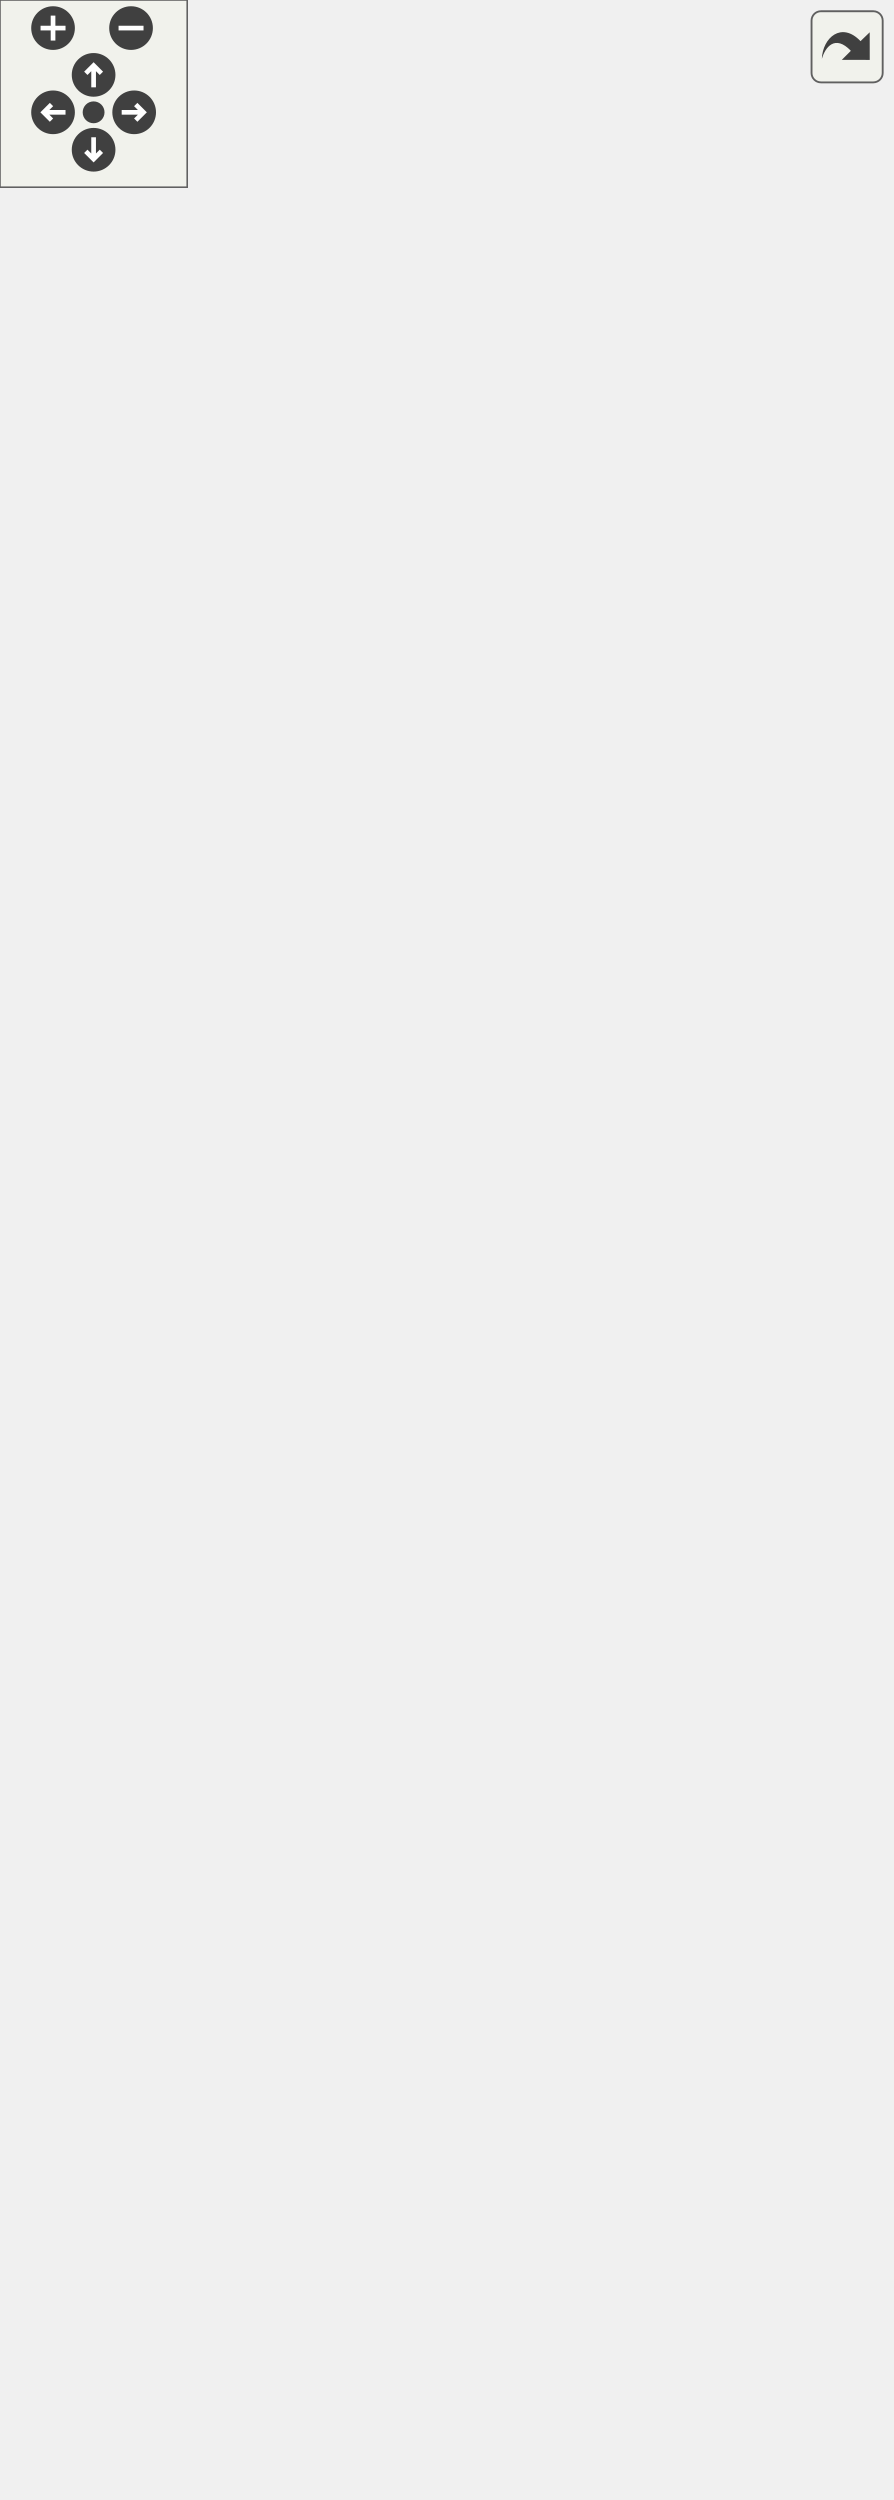
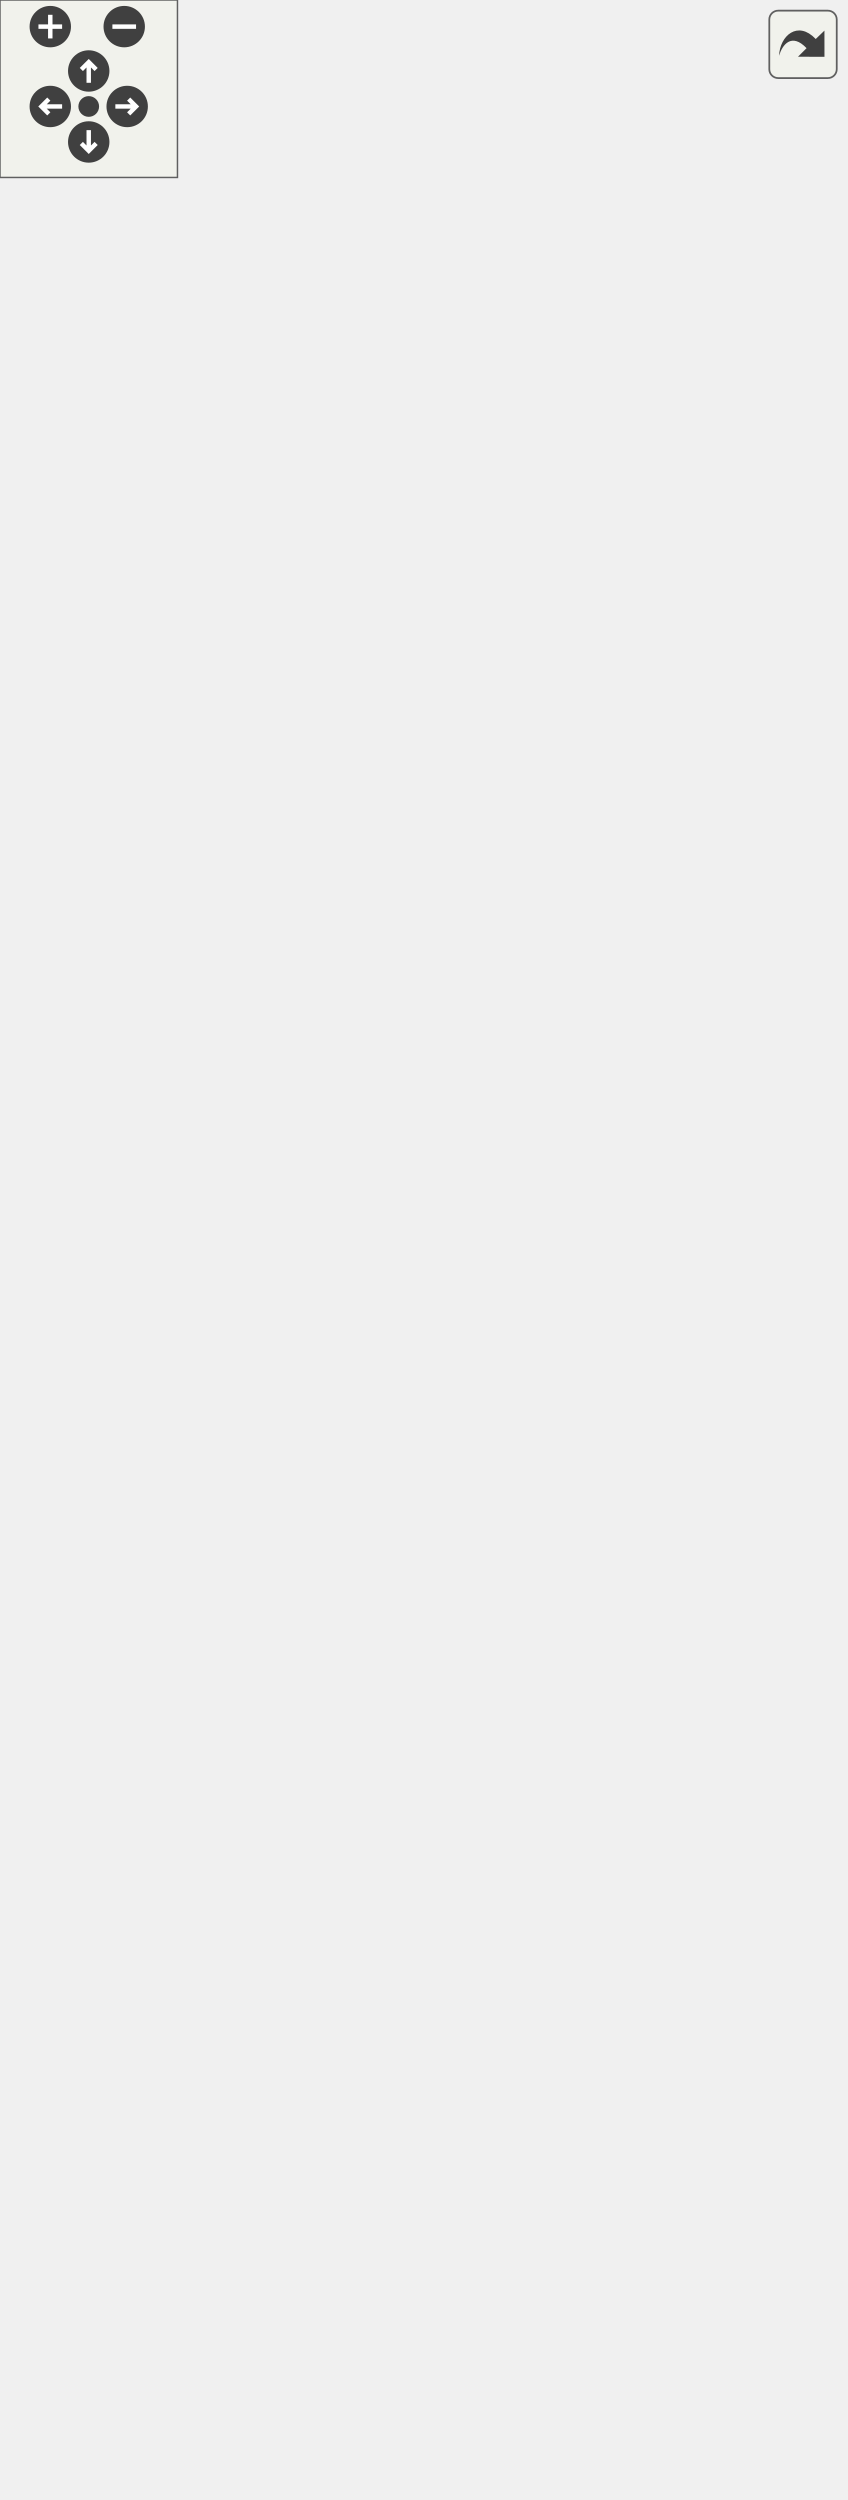
<svg xmlns="http://www.w3.org/2000/svg" xmlns:xlink="http://www.w3.org/1999/xlink" id="main" version="1.1" xml:space="preserve">
  <style type="text/css">
.edge:hover path { stroke: red; }
.edge:hover polygon { stroke: red; fill: red; }
</style>
  <defs>
    <circle id="rim" cx="0" cy="0" r="7" />
    <circle id="rim2" cx="0" cy="0" r="3.5" />
    <g id="zoomPlus">
      <use xlink:href="#rim" fill="#404040">
        <set attributeName="fill" to="#808080" begin="zoomplus.mouseover" end="zoomplus.mouseout" />
      </use>
      <path d="M-4,0h8M0,-4v8" fill="none" stroke="white" stroke-width="1.5" pointer-events="none" />
    </g>
    <g id="zoomMin">
      <use xlink:href="#rim" fill="#404040">
        <set attributeName="fill" to="#808080" begin="zoomminus.mouseover" end="zoomminus.mouseout" />
      </use>
      <path d="M-4,0h8" fill="none" stroke="white" stroke-width="1.5" pointer-events="none" />
    </g>
    <g id="dirArrow">
      <path fill="none" stroke="white" stroke-width="1.5" d="M0,-3.0v7 M-2.5,-0.5L0,-3.0L2.5,-0.5" />
    </g>
    <g id="resetDef">
      <use xlink:href="#rim2" fill="#404040">
        <set attributeName="fill" to="#808080" begin="reset.mouseover" end="reset.mouseout" />
      </use>
    </g>
  </defs>
  <svg id="graph" class="graph">
    <g id="viewport">
      <g id="node1" class="node">
        <g id="a_node1">
          <a xlink:title="The base class for all colliders. @spicapi.">
-             <polygon fill="#bfbfbf" stroke="black" points="72,-204.5 72,-404.5 229,-404.5 229,-204.5 72,-204.5" />
-             <text text-anchor="middle" x="150.5" y="-392.5" font-family="Helvetica,sans-Serif" font-size="10.00">spic::Collider</text>
-             <polyline fill="none" stroke="black" points="72,-385.5 229,-385.5 " />
-             <text text-anchor="middle" x="150.5" y="-373.5" font-family="Helvetica,sans-Serif" font-size="10.00"> </text>
-             <polyline fill="none" stroke="black" points="72,-366.5 229,-366.5 " />
-             <text text-anchor="start" x="80" y="-354.5" font-family="Helvetica,sans-Serif" font-size="10.00">+ void serialize(Archive</text>
-             <text text-anchor="start" x="80" y="-343.5" font-family="Helvetica,sans-Serif" font-size="10.00"> &amp;ar, unsigned int version)</text>
-             <text text-anchor="start" x="80" y="-332.5" font-family="Helvetica,sans-Serif" font-size="10.00">+ auto GetCollisions</text>
-             <text text-anchor="start" x="80" y="-321.5" font-family="Helvetica,sans-Serif" font-size="10.00">() const -&gt; const std</text>
-             <text text-anchor="start" x="80" y="-310.5" font-family="Helvetica,sans-Serif" font-size="10.00">::vector&lt; std::shared</text>
-             <text text-anchor="start" x="80" y="-299.5" font-family="Helvetica,sans-Serif" font-size="10.00">_ptr&lt; Collision &gt;&gt; &amp;</text>
-             <text text-anchor="start" x="80" y="-288.5" font-family="Helvetica,sans-Serif" font-size="10.00">+ auto GetCollisionsWith</text>
-             <text text-anchor="start" x="80" y="-277.5" font-family="Helvetica,sans-Serif" font-size="10.00">(const Collider &amp;col)</text>
-             <text text-anchor="start" x="80" y="-266.5" font-family="Helvetica,sans-Serif" font-size="10.00"> -&gt; std::vector&lt; Collision &gt;</text>
-             <text text-anchor="start" x="80" y="-255.5" font-family="Helvetica,sans-Serif" font-size="10.00">+ auto GetCollisionById</text>
-             <text text-anchor="start" x="80" y="-244.5" font-family="Helvetica,sans-Serif" font-size="10.00">(int uid) -&gt; Collision &amp;</text>
-             <text text-anchor="start" x="80" y="-233.5" font-family="Helvetica,sans-Serif" font-size="10.00">+ void AddCollision(Collision col)</text>
-             <text text-anchor="start" x="80" y="-222.5" font-family="Helvetica,sans-Serif" font-size="10.00">+ void RemoveCollision</text>
-             <text text-anchor="start" x="80" y="-211.5" font-family="Helvetica,sans-Serif" font-size="10.00">(int uid)</text>
+             <polygon fill="#bfbfbf" stroke="black" points="72,-204.5 72,-448.5 229,-448.5 229,-204.5 72,-204.5" />
+             <text text-anchor="middle" x="150.5" y="-436.5" font-family="Helvetica,sans-Serif" font-size="10.00">spic::Collider</text>
+             <polyline fill="none" stroke="black" points="72,-429.5 229,-429.5 " />
+             <text text-anchor="middle" x="150.5" y="-417.5" font-family="Helvetica,sans-Serif" font-size="10.00"> </text>
+             <polyline fill="none" stroke="black" points="72,-410.5 229,-410.5 " />
+             <text text-anchor="start" x="80" y="-398.5" font-family="Helvetica,sans-Serif" font-size="10.00">+ void serialize(Archive</text>
+             <text text-anchor="start" x="80" y="-387.5" font-family="Helvetica,sans-Serif" font-size="10.00"> &amp;ar, unsigned int version)</text>
+             <text text-anchor="start" x="80" y="-376.5" font-family="Helvetica,sans-Serif" font-size="10.00">+ auto GetCollisions</text>
+             <text text-anchor="start" x="80" y="-365.5" font-family="Helvetica,sans-Serif" font-size="10.00">() const -&gt; const std</text>
+             <text text-anchor="start" x="80" y="-354.5" font-family="Helvetica,sans-Serif" font-size="10.00">::vector&lt; std::shared</text>
+             <text text-anchor="start" x="80" y="-343.5" font-family="Helvetica,sans-Serif" font-size="10.00">_ptr&lt; Collision &gt;&gt; &amp;</text>
+             <text text-anchor="start" x="80" y="-332.5" font-family="Helvetica,sans-Serif" font-size="10.00">+ auto GetCollisionsWith</text>
+             <text text-anchor="start" x="80" y="-321.5" font-family="Helvetica,sans-Serif" font-size="10.00">(const Collider &amp;col)</text>
+             <text text-anchor="start" x="80" y="-310.5" font-family="Helvetica,sans-Serif" font-size="10.00"> -&gt; std::vector&lt; Collision &gt;</text>
+             <text text-anchor="start" x="80" y="-299.5" font-family="Helvetica,sans-Serif" font-size="10.00">+ auto GetCollisionById</text>
+             <text text-anchor="start" x="80" y="-288.5" font-family="Helvetica,sans-Serif" font-size="10.00">(int uid) -&gt; Collision &amp;</text>
+             <text text-anchor="start" x="80" y="-277.5" font-family="Helvetica,sans-Serif" font-size="10.00">+ void AddCollision(Collision col)</text>
+             <text text-anchor="start" x="80" y="-266.5" font-family="Helvetica,sans-Serif" font-size="10.00">+ void RemoveCollision</text>
+             <text text-anchor="start" x="80" y="-255.5" font-family="Helvetica,sans-Serif" font-size="10.00">(int uid)</text>
+             <text text-anchor="start" x="80" y="-244.5" font-family="Helvetica,sans-Serif" font-size="10.00">+ auto GetObstructsMovement</text>
+             <text text-anchor="start" x="80" y="-233.5" font-family="Helvetica,sans-Serif" font-size="10.00">() const -&gt; bool</text>
+             <text text-anchor="start" x="80" y="-222.5" font-family="Helvetica,sans-Serif" font-size="10.00">+ void SetObstructsMovement</text>
+             <text text-anchor="start" x="80" y="-211.5" font-family="Helvetica,sans-Serif" font-size="10.00">(bool obstructsMovement)</text>
          </a>
        </g>
      </g>
      <g id="node3" class="node">
        <g id="a_node3">
          <a xlink:href="classspic_1_1BoxCollider.html" target="_top" xlink:title="A collider which represents a rectangular collision area.">
            <polygon fill="none" stroke="black" points="0,-0.5 0,-167.5 149,-167.5 149,-0.5 0,-0.5" />
            <text text-anchor="middle" x="74.5" y="-155.5" font-family="Helvetica,sans-Serif" font-size="10.00">spic::BoxCollider</text>
            <polyline fill="none" stroke="black" points="0,-148.5 149,-148.5 " />
            <text text-anchor="middle" x="74.5" y="-136.5" font-family="Helvetica,sans-Serif" font-size="10.00"> </text>
            <polyline fill="none" stroke="black" points="0,-129.5 149,-129.5 " />
            <text text-anchor="start" x="8" y="-117.5" font-family="Helvetica,sans-Serif" font-size="10.00">+ void serialize(Archive</text>
            <text text-anchor="start" x="8" y="-106.5" font-family="Helvetica,sans-Serif" font-size="10.00"> &amp;ar, unsigned int version)</text>
            <text text-anchor="start" x="8" y="-95.5" font-family="Helvetica,sans-Serif" font-size="10.00">+ BoxCollider()=default</text>
            <text text-anchor="start" x="8" y="-84.5" font-family="Helvetica,sans-Serif" font-size="10.00">+ ~BoxCollider()=default</text>
            <text text-anchor="start" x="8" y="-73.5" font-family="Helvetica,sans-Serif" font-size="10.00">+ auto Width() const</text>
            <text text-anchor="start" x="8" y="-62.5" font-family="Helvetica,sans-Serif" font-size="10.00"> -&gt; double</text>
            <text text-anchor="start" x="8" y="-51.5" font-family="Helvetica,sans-Serif" font-size="10.00">+ void Width(double newWidth)</text>
            <text text-anchor="start" x="8" y="-40.5" font-family="Helvetica,sans-Serif" font-size="10.00">+ auto Height() const</text>
            <text text-anchor="start" x="8" y="-29.5" font-family="Helvetica,sans-Serif" font-size="10.00"> -&gt; double</text>
            <text text-anchor="start" x="8" y="-18.5" font-family="Helvetica,sans-Serif" font-size="10.00">+ void Height(double</text>
            <text text-anchor="start" x="8" y="-7.5" font-family="Helvetica,sans-Serif" font-size="10.00"> newHeight)</text>
          </a>
        </g>
      </g>
      <g id="edge2" class="edge">
-         <path fill="none" stroke="midnightblue" d="M112.74,-194.94C109.55,-185.77 106.36,-176.59 103.25,-167.66" />
-         <polygon fill="none" stroke="midnightblue" points="109.47,-196.18 116.06,-204.48 116.08,-193.88 109.47,-196.18" />
+         <path fill="none" stroke="midnightblue" d="M109.15,-194.63C106.25,-185.48 103.39,-176.41 100.61,-167.64" />
+         <polygon fill="none" stroke="midnightblue" points="105.82,-195.71 112.17,-204.19 112.49,-193.6 105.82,-195.71" />
      </g>
      <g id="node4" class="node">
        <g id="a_node4">
          <a xlink:href="classspic_1_1CircleCollider.html" target="_top" xlink:title="A collider which represents a circular collision area.">
            <polygon fill="none" stroke="black" points="167.5,-44.5 167.5,-123.5 285.5,-123.5 285.5,-44.5 167.5,-44.5" />
            <text text-anchor="middle" x="226.5" y="-111.5" font-family="Helvetica,sans-Serif" font-size="10.00">spic::CircleCollider</text>
            <polyline fill="none" stroke="black" points="167.5,-104.5 285.5,-104.5 " />
            <text text-anchor="middle" x="226.5" y="-92.5" font-family="Helvetica,sans-Serif" font-size="10.00"> </text>
            <polyline fill="none" stroke="black" points="167.5,-85.5 285.5,-85.5 " />
            <text text-anchor="start" x="175.5" y="-73.5" font-family="Helvetica,sans-Serif" font-size="10.00">+ double Radius() const</text>
            <text text-anchor="start" x="175.5" y="-62.5" font-family="Helvetica,sans-Serif" font-size="10.00">+ void Radius(double</text>
            <text text-anchor="start" x="175.5" y="-51.5" font-family="Helvetica,sans-Serif" font-size="10.00"> newRadius)</text>
          </a>
        </g>
      </g>
      <g id="edge3" class="edge">
-         <path fill="none" stroke="midnightblue" d="M188.34,-194.71C197.22,-169.18 206.11,-143.61 213.08,-123.59" />
-         <polygon fill="none" stroke="midnightblue" points="184.92,-193.88 184.94,-204.48 191.53,-196.18 184.92,-193.88" />
+         <path fill="none" stroke="midnightblue" d="M191.86,-194.63C200.04,-168.73 208.02,-143.48 214.25,-123.76" />
+         <polygon fill="none" stroke="midnightblue" points="188.51,-193.6 188.83,-204.19 195.18,-195.71 188.51,-193.6" />
      </g>
      <g id="node2" class="node">
        <g id="a_node2">
          <a xlink:href="classspic_1_1Component.html" target="_top" xlink:title="Base class for all components.">
-             <polygon fill="none" stroke="black" points="74,-441.5 74,-740.5 227,-740.5 227,-441.5 74,-441.5" />
-             <text text-anchor="middle" x="150.5" y="-728.5" font-family="Helvetica,sans-Serif" font-size="10.00">spic::Component</text>
-             <polyline fill="none" stroke="black" points="74,-721.5 227,-721.5 " />
-             <text text-anchor="middle" x="150.5" y="-709.5" font-family="Helvetica,sans-Serif" font-size="10.00"> </text>
-             <polyline fill="none" stroke="black" points="74,-702.5 227,-702.5 " />
-             <text text-anchor="start" x="82" y="-690.5" font-family="Helvetica,sans-Serif" font-size="10.00">+ void serialize(archive</text>
-             <text text-anchor="start" x="82" y="-679.5" font-family="Helvetica,sans-Serif" font-size="10.00"> &amp;ar, const unsigned)</text>
-             <text text-anchor="start" x="82" y="-668.5" font-family="Helvetica,sans-Serif" font-size="10.00">+ Component()=default</text>
-             <text text-anchor="start" x="82" y="-657.5" font-family="Helvetica,sans-Serif" font-size="10.00">+ virtual ~Component</text>
-             <text text-anchor="start" x="82" y="-646.5" font-family="Helvetica,sans-Serif" font-size="10.00">()=default</text>
-             <text text-anchor="start" x="82" y="-635.5" font-family="Helvetica,sans-Serif" font-size="10.00">+ Component(const Component</text>
-             <text text-anchor="start" x="82" y="-624.5" font-family="Helvetica,sans-Serif" font-size="10.00"> &amp;other)=default</text>
-             <text text-anchor="start" x="82" y="-613.5" font-family="Helvetica,sans-Serif" font-size="10.00">+ auto operator=(const</text>
-             <text text-anchor="start" x="82" y="-602.5" font-family="Helvetica,sans-Serif" font-size="10.00"> Component &amp;other) -&gt;</text>
-             <text text-anchor="start" x="82" y="-591.5" font-family="Helvetica,sans-Serif" font-size="10.00"> Component &amp;=default</text>
-             <text text-anchor="start" x="82" y="-580.5" font-family="Helvetica,sans-Serif" font-size="10.00">+ Component(Component</text>
-             <text text-anchor="start" x="82" y="-569.5" font-family="Helvetica,sans-Serif" font-size="10.00"> &amp;&amp;other)=default</text>
-             <text text-anchor="start" x="82" y="-558.5" font-family="Helvetica,sans-Serif" font-size="10.00">+ auto operator=(Component</text>
-             <text text-anchor="start" x="82" y="-547.5" font-family="Helvetica,sans-Serif" font-size="10.00"> &amp;&amp;other) -&gt; Component</text>
-             <text text-anchor="start" x="82" y="-536.5" font-family="Helvetica,sans-Serif" font-size="10.00"> &amp;=default</text>
-             <text text-anchor="start" x="82" y="-525.5" font-family="Helvetica,sans-Serif" font-size="10.00">+ auto Active() const</text>
-             <text text-anchor="start" x="82" y="-514.5" font-family="Helvetica,sans-Serif" font-size="10.00"> -&gt; bool</text>
-             <text text-anchor="start" x="82" y="-503.5" font-family="Helvetica,sans-Serif" font-size="10.00">+ void Active(bool flag)</text>
-             <text text-anchor="start" x="82" y="-492.5" font-family="Helvetica,sans-Serif" font-size="10.00">+ void SetGameObject</text>
-             <text text-anchor="start" x="82" y="-481.5" font-family="Helvetica,sans-Serif" font-size="10.00">(std::weak_ptr&lt; GameObject</text>
-             <text text-anchor="start" x="82" y="-470.5" font-family="Helvetica,sans-Serif" font-size="10.00"> &gt; gObj)</text>
-             <text text-anchor="start" x="82" y="-459.5" font-family="Helvetica,sans-Serif" font-size="10.00">+ std::weak_ptr&lt; GameObject</text>
-             <text text-anchor="start" x="82" y="-448.5" font-family="Helvetica,sans-Serif" font-size="10.00"> &gt; GetGameObject()</text>
+             <polygon fill="none" stroke="black" points="74,-485.5 74,-784.5 227,-784.5 227,-485.5 74,-485.5" />
+             <text text-anchor="middle" x="150.5" y="-772.5" font-family="Helvetica,sans-Serif" font-size="10.00">spic::Component</text>
+             <polyline fill="none" stroke="black" points="74,-765.5 227,-765.5 " />
+             <text text-anchor="middle" x="150.5" y="-753.5" font-family="Helvetica,sans-Serif" font-size="10.00"> </text>
+             <polyline fill="none" stroke="black" points="74,-746.5 227,-746.5 " />
+             <text text-anchor="start" x="82" y="-734.5" font-family="Helvetica,sans-Serif" font-size="10.00">+ void serialize(archive</text>
+             <text text-anchor="start" x="82" y="-723.5" font-family="Helvetica,sans-Serif" font-size="10.00"> &amp;ar, const unsigned)</text>
+             <text text-anchor="start" x="82" y="-712.5" font-family="Helvetica,sans-Serif" font-size="10.00">+ Component()=default</text>
+             <text text-anchor="start" x="82" y="-701.5" font-family="Helvetica,sans-Serif" font-size="10.00">+ virtual ~Component</text>
+             <text text-anchor="start" x="82" y="-690.5" font-family="Helvetica,sans-Serif" font-size="10.00">()=default</text>
+             <text text-anchor="start" x="82" y="-679.5" font-family="Helvetica,sans-Serif" font-size="10.00">+ Component(const Component</text>
+             <text text-anchor="start" x="82" y="-668.5" font-family="Helvetica,sans-Serif" font-size="10.00"> &amp;other)=default</text>
+             <text text-anchor="start" x="82" y="-657.5" font-family="Helvetica,sans-Serif" font-size="10.00">+ auto operator=(const</text>
+             <text text-anchor="start" x="82" y="-646.5" font-family="Helvetica,sans-Serif" font-size="10.00"> Component &amp;other) -&gt;</text>
+             <text text-anchor="start" x="82" y="-635.5" font-family="Helvetica,sans-Serif" font-size="10.00"> Component &amp;=default</text>
+             <text text-anchor="start" x="82" y="-624.5" font-family="Helvetica,sans-Serif" font-size="10.00">+ Component(Component</text>
+             <text text-anchor="start" x="82" y="-613.5" font-family="Helvetica,sans-Serif" font-size="10.00"> &amp;&amp;other)=default</text>
+             <text text-anchor="start" x="82" y="-602.5" font-family="Helvetica,sans-Serif" font-size="10.00">+ auto operator=(Component</text>
+             <text text-anchor="start" x="82" y="-591.5" font-family="Helvetica,sans-Serif" font-size="10.00"> &amp;&amp;other) -&gt; Component</text>
+             <text text-anchor="start" x="82" y="-580.5" font-family="Helvetica,sans-Serif" font-size="10.00"> &amp;=default</text>
+             <text text-anchor="start" x="82" y="-569.5" font-family="Helvetica,sans-Serif" font-size="10.00">+ auto Active() const</text>
+             <text text-anchor="start" x="82" y="-558.5" font-family="Helvetica,sans-Serif" font-size="10.00"> -&gt; bool</text>
+             <text text-anchor="start" x="82" y="-547.5" font-family="Helvetica,sans-Serif" font-size="10.00">+ void Active(bool flag)</text>
+             <text text-anchor="start" x="82" y="-536.5" font-family="Helvetica,sans-Serif" font-size="10.00">+ void SetGameObject</text>
+             <text text-anchor="start" x="82" y="-525.5" font-family="Helvetica,sans-Serif" font-size="10.00">(std::weak_ptr&lt; GameObject</text>
+             <text text-anchor="start" x="82" y="-514.5" font-family="Helvetica,sans-Serif" font-size="10.00"> &gt; gObj)</text>
+             <text text-anchor="start" x="82" y="-503.5" font-family="Helvetica,sans-Serif" font-size="10.00">+ std::weak_ptr&lt; GameObject</text>
+             <text text-anchor="start" x="82" y="-492.5" font-family="Helvetica,sans-Serif" font-size="10.00"> &gt; GetGameObject()</text>
          </a>
        </g>
      </g>
      <g id="edge1" class="edge">
-         <path fill="none" stroke="midnightblue" d="M150.5,-430.96C150.5,-422.02 150.5,-413.17 150.5,-404.56" />
-         <polygon fill="none" stroke="midnightblue" points="147,-431.08 150.5,-441.08 154,-431.08 147,-431.08" />
+         <path fill="none" stroke="midnightblue" d="M150.5,-475.23C150.5,-466.36 150.5,-457.53 150.5,-448.83" />
+         <polygon fill="none" stroke="midnightblue" points="147,-475.24 150.5,-485.24 154,-475.24 147,-475.24" />
      </g>
    </g>
  </svg>
  <g id="navigator" transform="translate(0 0)" fill="#404254">
    <rect fill="#f2f5e9" fill-opacity="0.5" stroke="#606060" stroke-width=".5" x="0" y="0" width="60" height="60" />
    <use id="zoomplus" xlink:href="#zoomPlus" x="17" y="9" />
    <use id="zoomminus" xlink:href="#zoomMin" x="42" y="9" />
    <use id="reset" xlink:href="#resetDef" x="30" y="36" />
    <g id="arrowUp" xlink:href="#dirArrow" transform="translate(30 24)">
      <use xlink:href="#rim" fill="#404040">
        <set attributeName="fill" to="#808080" begin="arrowUp.mouseover" end="arrowUp.mouseout" />
      </use>
      <path fill="none" stroke="white" stroke-width="1.5" d="M0,-3.0v7 M-2.5,-0.5L0,-3.0L2.5,-0.5" />
    </g>
    <g id="arrowRight" xlink:href="#dirArrow" transform="rotate(90) translate(36 -43)">
      <use xlink:href="#rim" fill="#404040">
        <set attributeName="fill" to="#808080" begin="arrowRight.mouseover" end="arrowRight.mouseout" />
      </use>
      <path fill="none" stroke="white" stroke-width="1.5" d="M0,-3.0v7 M-2.5,-0.5L0,-3.0L2.5,-0.5" />
    </g>
    <g id="arrowDown" xlink:href="#dirArrow" transform="rotate(180) translate(-30 -48)">
      <use xlink:href="#rim" fill="#404040">
        <set attributeName="fill" to="#808080" begin="arrowDown.mouseover" end="arrowDown.mouseout" />
      </use>
      <path fill="none" stroke="white" stroke-width="1.5" d="M0,-3.0v7 M-2.5,-0.5L0,-3.0L2.5,-0.5" />
    </g>
    <g id="arrowLeft" xlink:href="#dirArrow" transform="rotate(270) translate(-36 17)">
      <use xlink:href="#rim" fill="#404040">
        <set attributeName="fill" to="#808080" begin="arrowLeft.mouseover" end="arrowLeft.mouseout" />
      </use>
      <path fill="none" stroke="white" stroke-width="1.5" d="M0,-3.0v7 M-2.5,-0.5L0,-3.0L2.5,-0.5" />
    </g>
  </g>
  <svg viewBox="0 0 15 15" width="100%" height="30px" preserveAspectRatio="xMaxYMin meet">
    <g id="arrow_out" transform="scale(0.3 0.3)">
      <a xlink:href="classspic_1_1Collider__inherit__graph_org.svg" target="_base">
        <rect id="button" ry="5" rx="5" y="6" x="6" height="38" width="38" fill="#f2f5e9" fill-opacity="0.5" stroke="#606060" stroke-width="1.0" />
        <path id="arrow" d="M 11.5,31.437 C 11.94,20.098 22.043,11.323 32.159,21.979 L 37.069,17.246 C 37.069,17.246 37.088,32 37.088,32 L 22.16,31.978 C 22.16,31.978 26.998,27.14 26.998,27.14 C 18.529,18.264 13.292,25.23 11.5,31.437 z" style="fill:#404040;" />
      </a>
    </g>
  </svg>
</svg>
